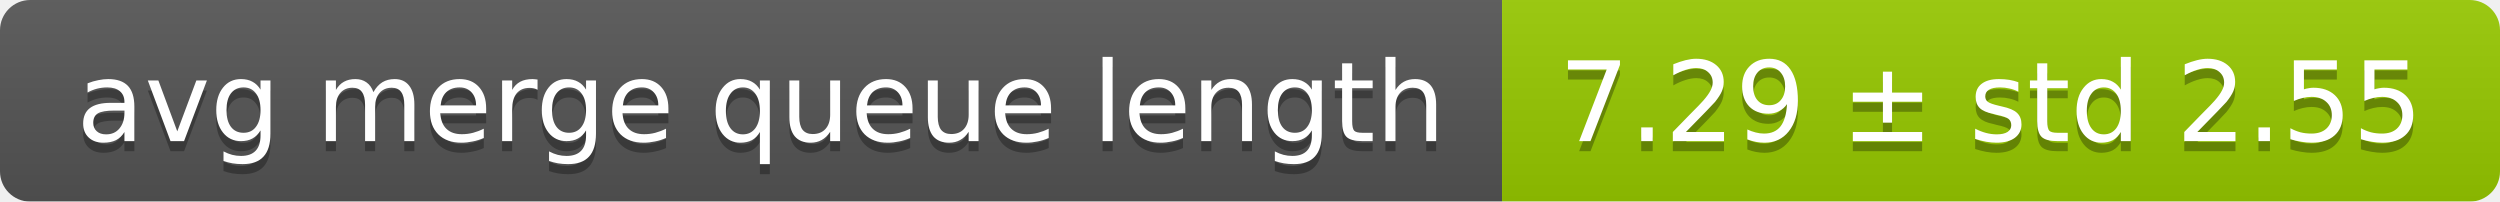
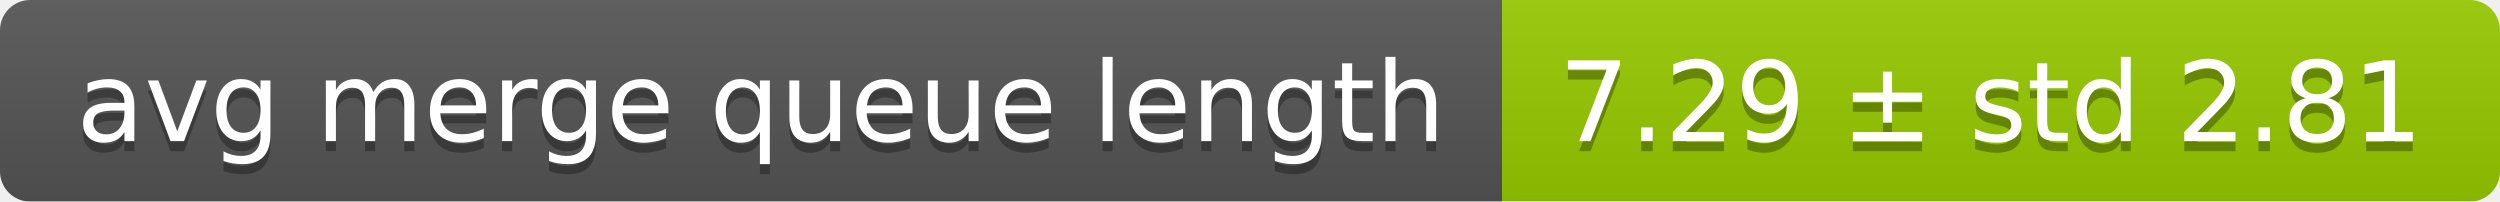
<svg xmlns="http://www.w3.org/2000/svg" width="248" height="20">
  <linearGradient id="smooth" x2="0" y2="100%">
    <stop offset="0" stop-color="#bbb" stop-opacity=".1" />
    <stop offset="1" stop-opacity=".1" />
  </linearGradient>
  <mask id="round">
    <rect width="248" height="20" rx="3" fill="#fff" />
  </mask>
  <g mask="url(#round)">
    <rect width="149" height="20" fill="#555" />
    <rect x="149" width="99" height="20" fill="#97ca00" />
    <rect width="248" height="20" fill="url(#smooth)" />
  </g>
  <g fill="#fff" text-anchor="middle" font-family="DejaVu Sans,Verdana,Geneva,sans-serif" font-size="11">
    <text x="75.5" y="15" fill="#010101" fill-opacity=".3">avg merge queue length</text>
    <text x="75.5" y="14">avg merge queue length</text>
-     <text x="197.5" y="15" fill="#010101" fill-opacity=".3">7.29 ± std 2.55</text>
-     <text x="197.5" y="14">7.29 ± std 2.55</text>
+     <text x="197.5" y="15" fill="#010101" fill-opacity=".3">7.29 ± std 2.81</text>
+     <text x="197.5" y="14">7.29 ± std 2.81</text>
  </g>
</svg>
